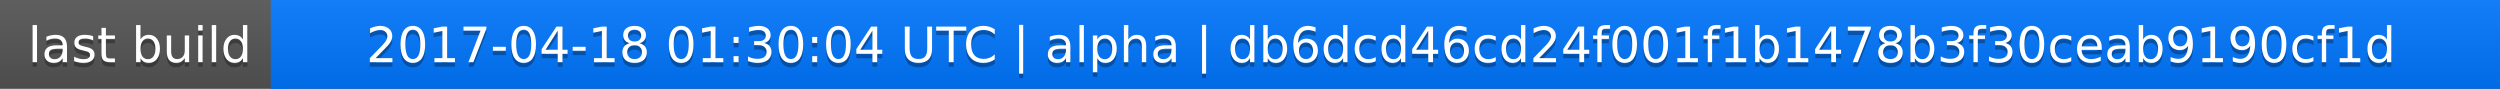
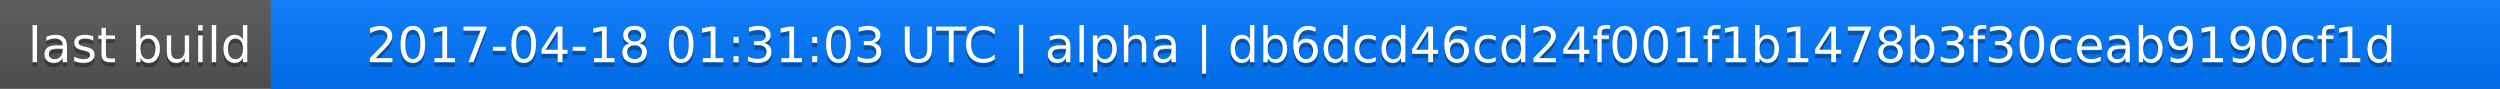
<svg xmlns="http://www.w3.org/2000/svg" width="563" height="20">
  <linearGradient id="a" x2="0" y2="100%">
    <stop offset="0" stop-color="#bbb" stop-opacity=".1" />
    <stop offset="1" stop-opacity=".1" />
  </linearGradient>
  <rect rx="0" width="563" height="20" fill="#555" />
  <rect rx="0" x="61" width="502" height="20" fill="#07f" />
  <path fill="#07f" d="M61 0h4v20h-4z" />
  <rect rx="0" width="563" height="20" fill="url(#a)" />
  <g fill="#fff" text-anchor="middle" font-family="DejaVu Sans,Verdana,Geneva,sans-serif" font-size="11">
    <text x="31.5" y="15" fill="#010101" fill-opacity=".3">last build</text>
    <text x="31.5" y="14">last build</text>
-     <text x="311" y="15" fill="#010101" fill-opacity=".3">2017-04-18 01:30:04 UTC | alpha | db6dcd46cd24f001f1b1478b3f30ceab9190cf1d</text>
-     <text x="311" y="14">2017-04-18 01:30:04 UTC | alpha | db6dcd46cd24f001f1b1478b3f30ceab9190cf1d</text>
+     <text x="311" y="15" fill="#010101" fill-opacity=".3">2017-04-18 01:31:03 UTC | alpha | db6dcd46cd24f001f1b1478b3f30ceab9190cf1d</text>
+     <text x="311" y="14">2017-04-18 01:31:03 UTC | alpha | db6dcd46cd24f001f1b1478b3f30ceab9190cf1d</text>
  </g>
</svg>
